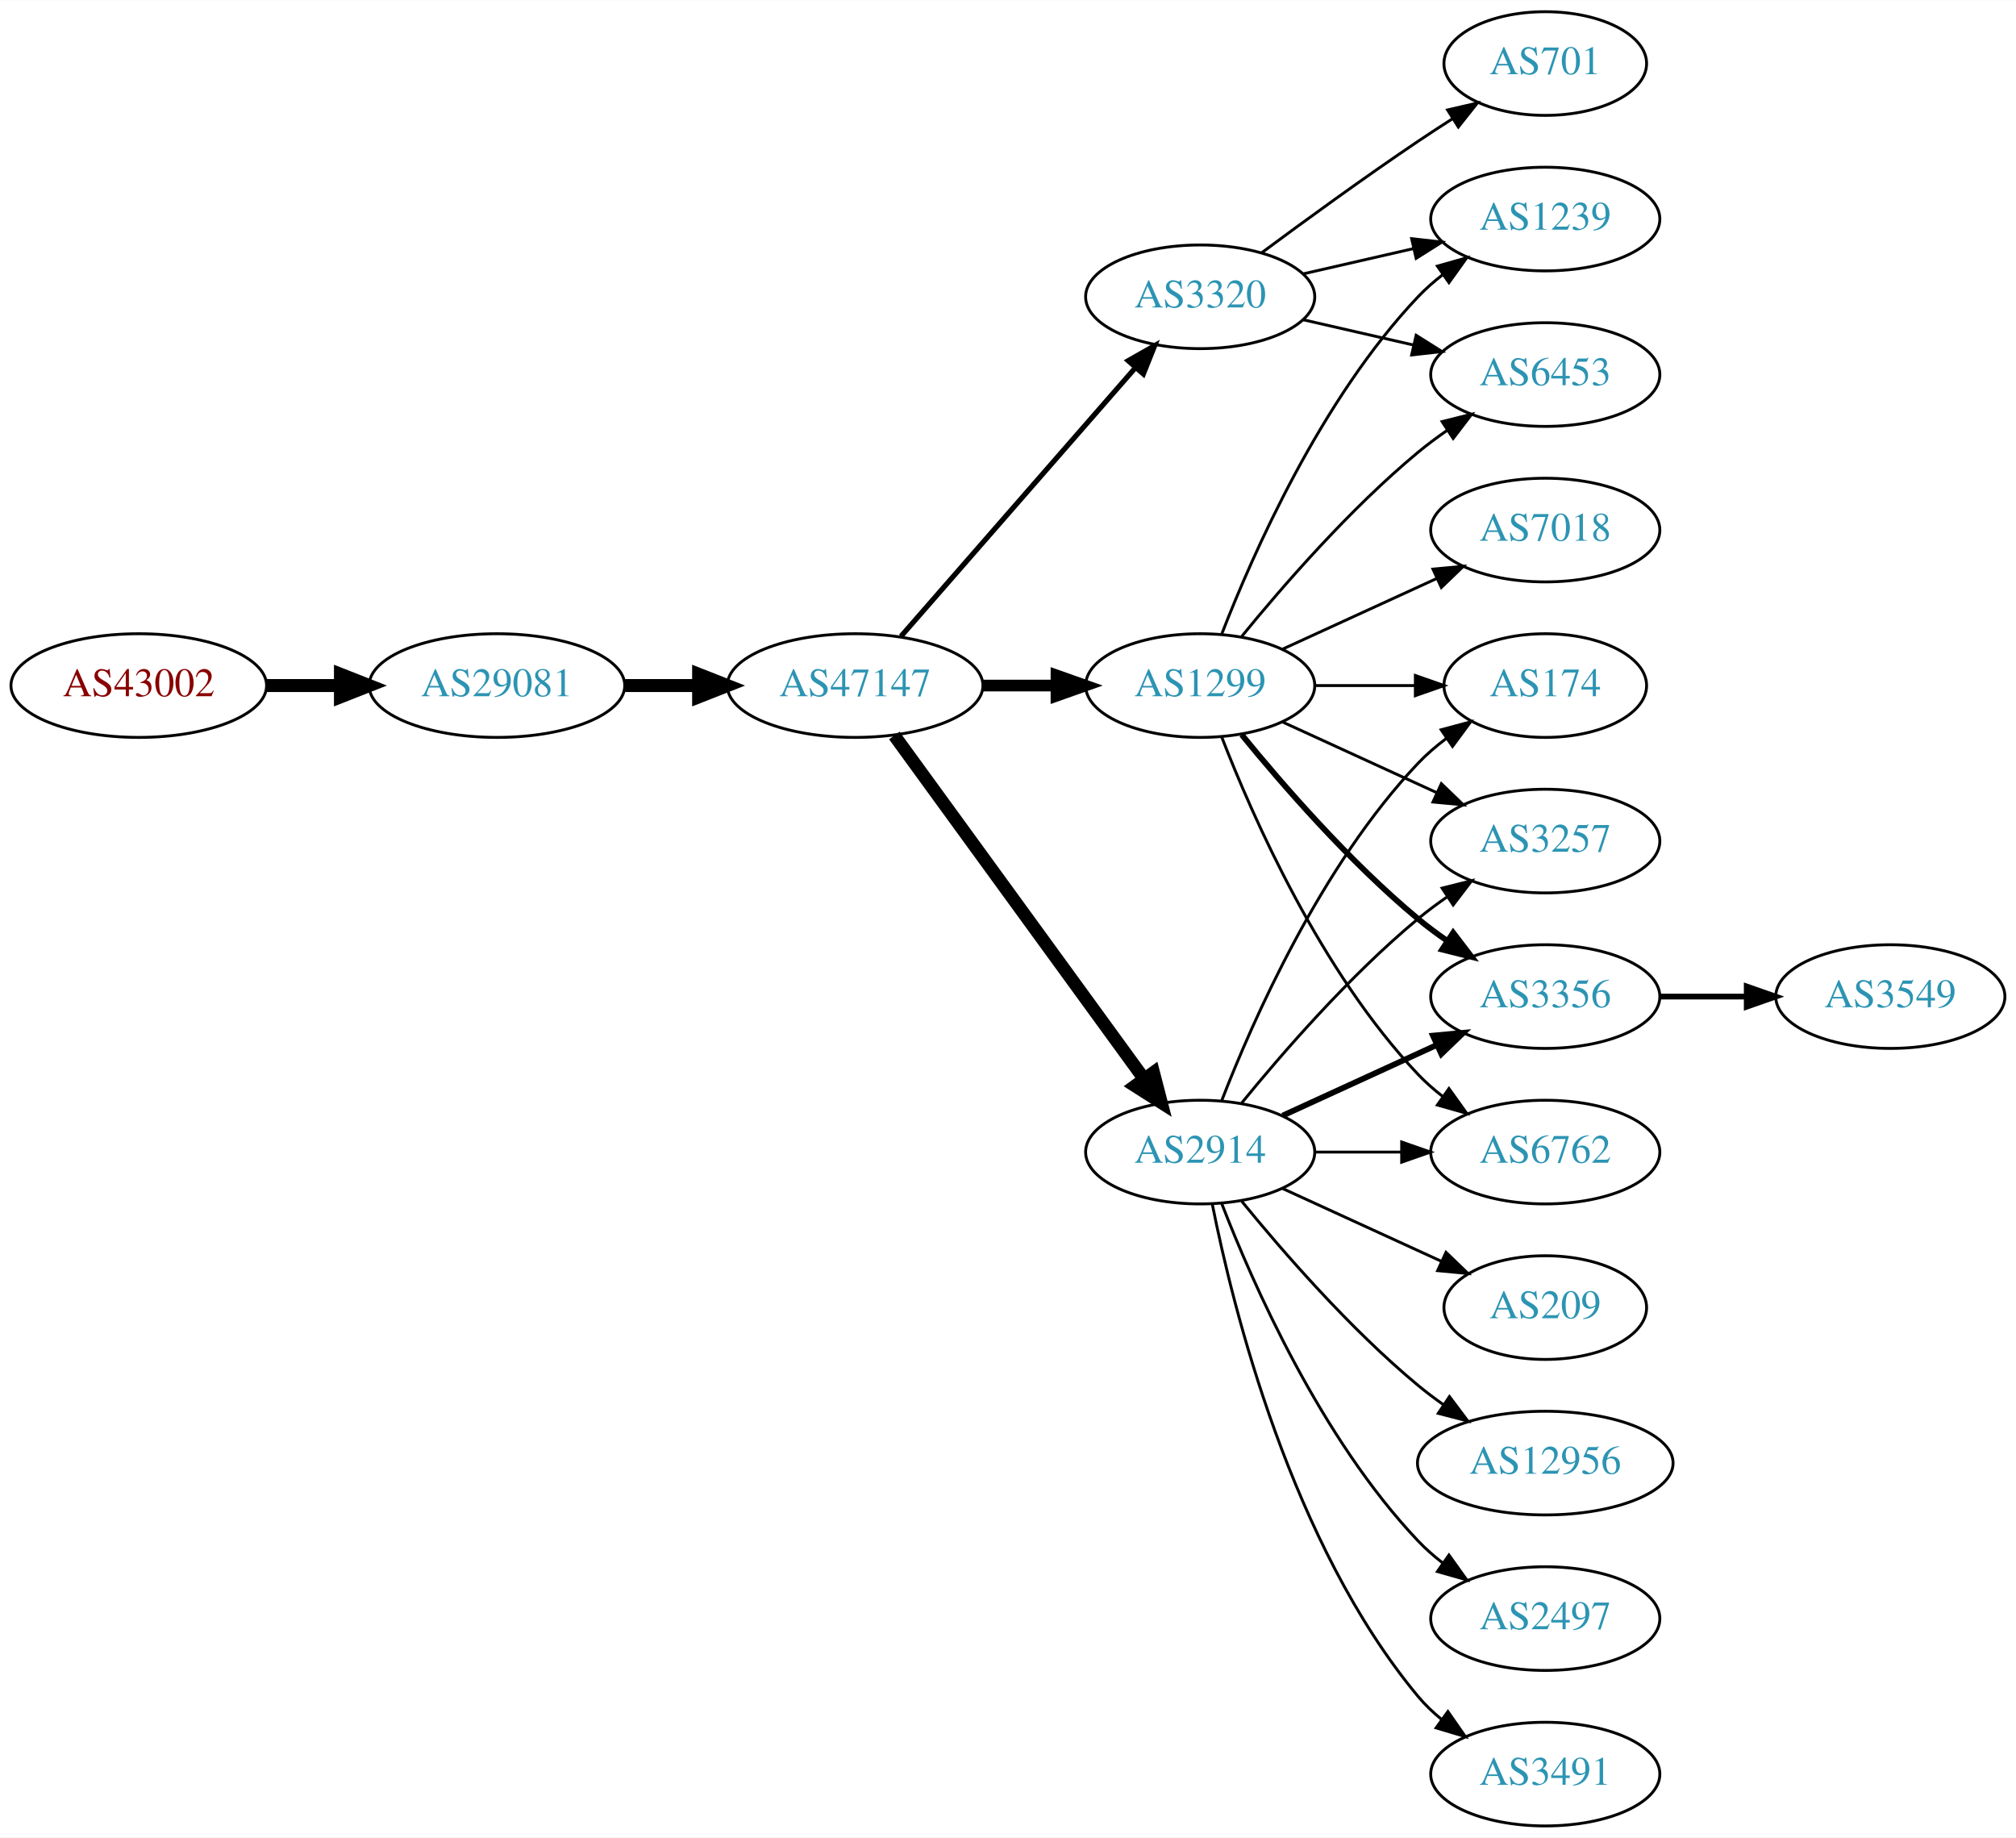
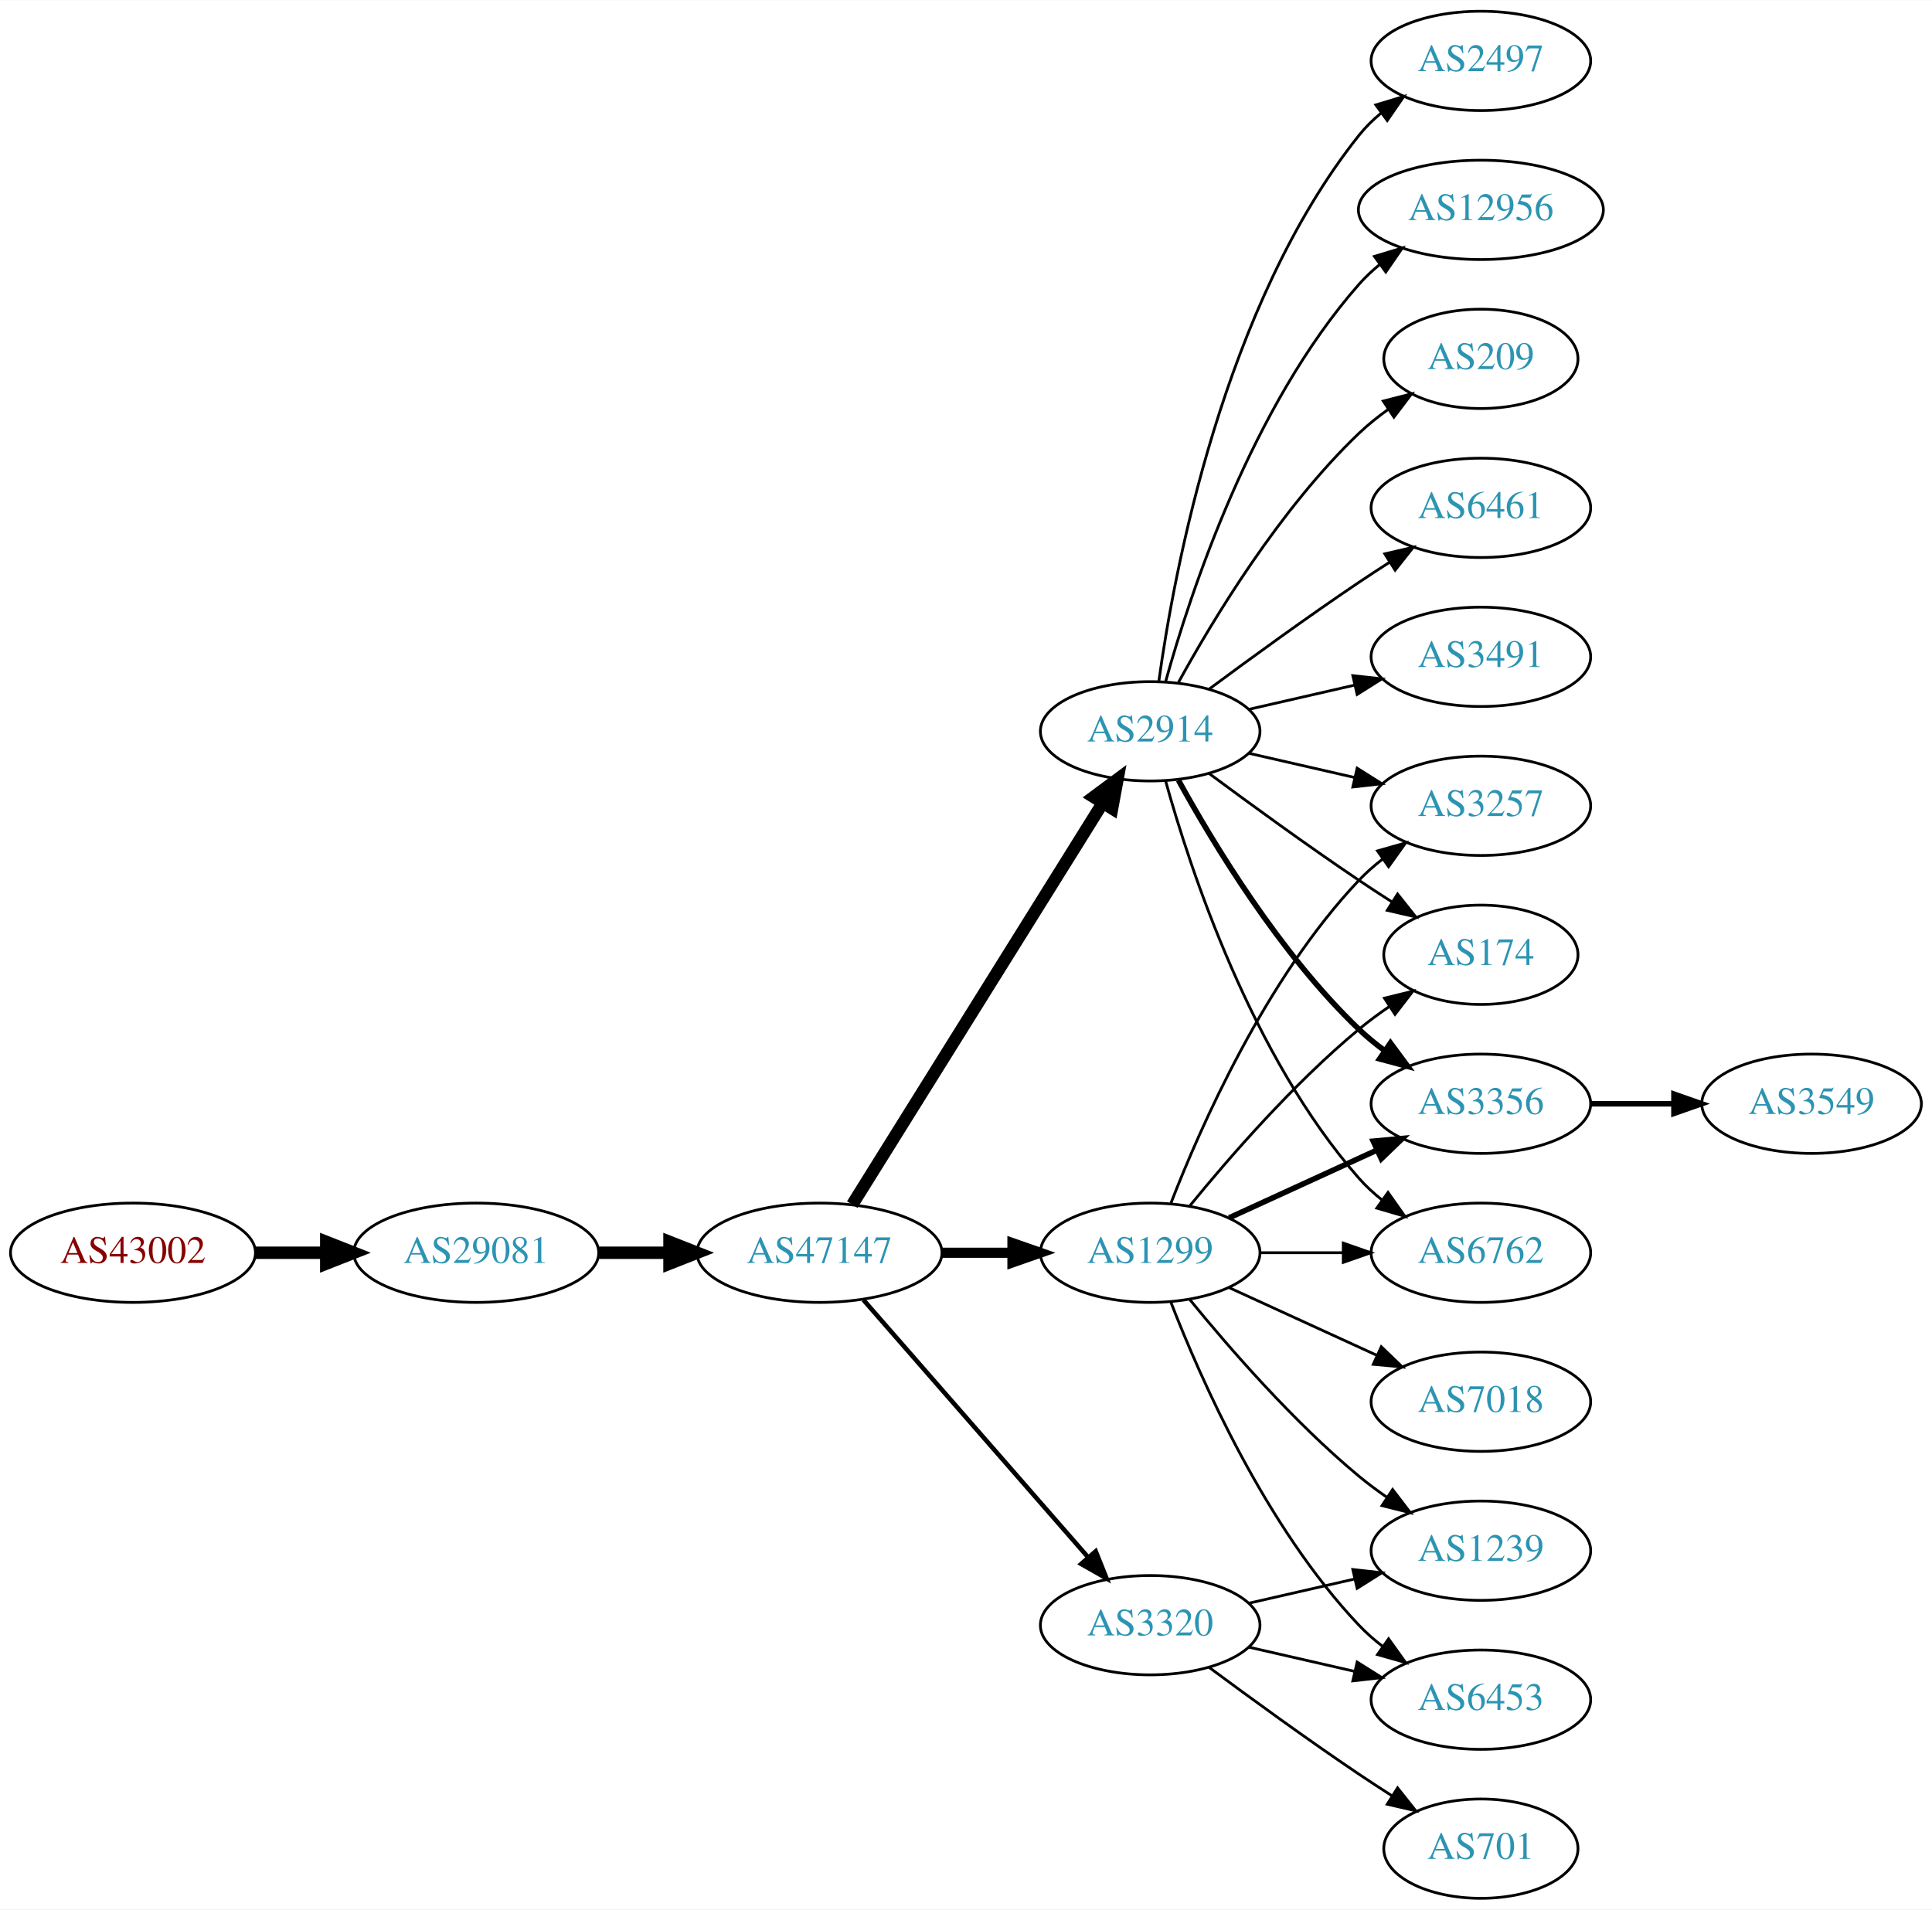
- <svg xmlns="http://www.w3.org/2000/svg" xmlns:xlink="http://www.w3.org/1999/xlink" width="700pt" height="638pt" viewBox="0.00 0.00 700.15 638.00">
-   <g id="graph0" class="graph" transform="scale(1 1) rotate(0) translate(4 634)">
-     <polygon fill="white" stroke="none" points="-4,4 -4,-634 696.155,-634 696.155,4 -4,4" />
+ <svg xmlns="http://www.w3.org/2000/svg" xmlns:xlink="http://www.w3.org/1999/xlink" width="700pt" height="692pt" viewBox="0.00 0.00 700.15 692.00">
+   <g id="graph0" class="graph" transform="scale(1 1) rotate(0) translate(4 688)">
+     <polygon fill="white" stroke="none" points="-4,4 -4,-688 696.155,-688 696.155,4 -4,4" />
    <g id="node1" class="node">
      <g id="a_node1">
        <a xlink:href="/asn/43002" xlink:title="AS43002 ~ Klipso GmbH [AT]">
-           <ellipse fill="#ffffff" stroke="black" cx="44.196" cy="-396" rx="44.393" ry="18" />
-           <text text-anchor="middle" x="44.196" y="-392.3" font-family="Times,serif" font-size="14.00" fill="#880000">AS43002</text>
+           <ellipse fill="#ffffff" stroke="black" cx="44.196" cy="-234" rx="44.393" ry="18" />
+           <text text-anchor="middle" x="44.196" y="-230.3" font-family="Times,serif" font-size="14.00" fill="#880000">AS43002</text>
        </a>
      </g>
    </g>
    <g id="node2" class="node">
      <g id="a_node2">
        <a xlink:href="/asn/29081" xlink:title="AS29081 ~ WVNET-AT-AS [AT]">
-           <ellipse fill="#ffffff" stroke="black" cx="168.588" cy="-396" rx="44.393" ry="18" />
-           <text text-anchor="middle" x="168.588" y="-392.3" font-family="Times,serif" font-size="14.00" fill="#2c94b3">AS29081</text>
+           <ellipse fill="#ffffff" stroke="black" cx="168.588" cy="-234" rx="44.393" ry="18" />
+           <text text-anchor="middle" x="168.588" y="-230.3" font-family="Times,serif" font-size="14.00" fill="#2c94b3">AS29081</text>
        </a>
      </g>
    </g>
    <g id="edge1" class="edge">
-       <path fill="none" stroke="black" stroke-width="4.5" d="M88.692,-396C96.898,-396 105.569,-396 114.041,-396" />
-       <polygon fill="black" stroke="black" stroke-width="4.5" points="114.233,-399.938 124.233,-396 114.233,-392.063 114.233,-399.938" />
+       <path fill="none" stroke="black" stroke-width="4.5" d="M88.692,-234C96.898,-234 105.569,-234 114.041,-234" />
+       <polygon fill="black" stroke="black" stroke-width="4.5" points="114.233,-237.938 124.233,-234 114.233,-230.063 114.233,-237.938" />
    </g>
    <g id="node3" class="node">
      <g id="a_node3">
        <a xlink:href="/asn/47147" xlink:title="AS47147 ~ ANEXIA Internetdienstleistungs GmbH [AT]">
-           <ellipse fill="#ffffff" stroke="black" cx="292.98" cy="-396" rx="44.393" ry="18" />
-           <text text-anchor="middle" x="292.98" y="-392.3" font-family="Times,serif" font-size="14.00" fill="#2c94b3">AS47147</text>
+           <ellipse fill="#ffffff" stroke="black" cx="292.98" cy="-234" rx="44.393" ry="18" />
+           <text text-anchor="middle" x="292.98" y="-230.3" font-family="Times,serif" font-size="14.00" fill="#2c94b3">AS47147</text>
        </a>
      </g>
    </g>
    <g id="edge2" class="edge">
-       <path fill="none" stroke="black" stroke-width="4.5" d="M213.084,-396C221.29,-396 229.961,-396 238.434,-396" />
-       <polygon fill="black" stroke="black" stroke-width="4.5" points="238.625,-399.938 248.625,-396 238.625,-392.063 238.625,-399.938" />
+       <path fill="none" stroke="black" stroke-width="4.5" d="M213.084,-234C221.29,-234 229.961,-234 238.434,-234" />
+       <polygon fill="black" stroke="black" stroke-width="4.5" points="238.625,-237.938 248.625,-234 238.625,-230.063 238.625,-237.938" />
    </g>
    <g id="node4" class="node">
      <g id="a_node4">
-         <a xlink:href="/asn/2914" xlink:title="AS2914 ~ NTT America, Inc. [US]">
+         <a xlink:href="/asn/1299" xlink:title="AS1299 ~ Telia Carrier [EU]">
          <ellipse fill="#ffffff" stroke="black" cx="412.823" cy="-234" rx="39.794" ry="18" />
-           <text text-anchor="middle" x="412.823" y="-230.3" font-family="Times,serif" font-size="14.00" fill="#2c94b3">AS2914</text>
+           <text text-anchor="middle" x="412.823" y="-230.3" font-family="Times,serif" font-size="14.00" fill="#2c94b3">AS1299</text>
        </a>
      </g>
    </g>
    <g id="edge3" class="edge">
-       <path fill="none" stroke="black" stroke-width="4.5" d="M306.592,-378.663C327.412,-350.04 369.075,-292.767 393.264,-259.514" />
-       <polygon fill="black" stroke="black" stroke-width="4.5" points="396.604,-261.615 399.302,-251.212 390.236,-256.983 396.604,-261.615" />
+       <path fill="none" stroke="black" stroke-width="3.682" d="M337.191,-234C345.504,-234 354.267,-234 362.749,-234" />
+       <polygon fill="black" stroke="black" stroke-width="3.682" points="362.908,-237.5 372.908,-234 362.908,-230.5 362.908,-237.5" />
    </g>
    <g id="node5" class="node">
      <g id="a_node5">
-         <a xlink:href="/asn/1299" xlink:title="AS1299 ~ Telia Carrier [EU]">
-           <ellipse fill="#ffffff" stroke="black" cx="412.823" cy="-396" rx="39.794" ry="18" />
-           <text text-anchor="middle" x="412.823" y="-392.3" font-family="Times,serif" font-size="14.00" fill="#2c94b3">AS1299</text>
+         <a xlink:href="/asn/3320" xlink:title="AS3320 ~ DTAG [DE]">
+           <ellipse fill="#ffffff" stroke="black" cx="412.823" cy="-99" rx="39.794" ry="18" />
+           <text text-anchor="middle" x="412.823" y="-95.3" font-family="Times,serif" font-size="14.00" fill="#2c94b3">AS3320</text>
        </a>
      </g>
    </g>
    <g id="edge4" class="edge">
-       <path fill="none" stroke="black" stroke-width="4.05" d="M337.191,-396C345.504,-396 354.267,-396 362.749,-396" />
-       <polygon fill="black" stroke="black" stroke-width="4.05" points="362.908,-399.544 372.908,-396 362.908,-392.456 362.908,-399.544" />
+       <path fill="none" stroke="black" stroke-width="1.636" d="M308.905,-216.902C329.448,-193.369 366.567,-150.845 390.164,-123.813" />
+       <polygon fill="black" stroke="black" stroke-width="1.636" points="393.08,-125.794 397.019,-115.959 387.806,-121.191 393.08,-125.794" />
    </g>
    <g id="node6" class="node">
      <g id="a_node6">
-         <a xlink:href="/asn/3320" xlink:title="AS3320 ~ DTAG [DE]">
-           <ellipse fill="#ffffff" stroke="black" cx="412.823" cy="-531" rx="39.794" ry="18" />
-           <text text-anchor="middle" x="412.823" y="-527.3" font-family="Times,serif" font-size="14.00" fill="#2c94b3">AS3320</text>
+         <a xlink:href="/asn/2914" xlink:title="AS2914 ~ NTT America, Inc. [US]">
+           <ellipse fill="#ffffff" stroke="black" cx="412.823" cy="-423" rx="39.794" ry="18" />
+           <text text-anchor="middle" x="412.823" y="-419.3" font-family="Times,serif" font-size="14.00" fill="#2c94b3">AS2914</text>
        </a>
      </g>
    </g>
    <g id="edge5" class="edge">
-       <path fill="none" stroke="black" stroke-width="1.8" d="M308.905,-413.098C329.448,-436.631 366.567,-479.155 390.164,-506.187" />
-       <polygon fill="black" stroke="black" stroke-width="1.8" points="387.806,-508.809 397.019,-514.041 393.08,-504.206 387.806,-508.809" />
+       <path fill="none" stroke="black" stroke-width="4.5" d="M304.856,-251.442C325.639,-284.775 371.099,-357.686 395.528,-396.866" />
+       <polygon fill="black" stroke="black" stroke-width="4.5" points="392.342,-399.198 400.974,-405.6 399.024,-395.031 392.342,-399.198" />
    </g>
    <g id="node7" class="node">
      <g id="a_node7">
+         <a xlink:href="/asn/174" xlink:title="AS174 ~ Cogent Communications [US]">
+           <ellipse fill="#ffffff" stroke="black" cx="532.666" cy="-342" rx="35.194" ry="18" />
+           <text text-anchor="middle" x="532.666" y="-338.3" font-family="Times,serif" font-size="14.00" fill="#2c94b3">AS174</text>
+         </a>
+       </g>
+     </g>
+     <g id="edge6" class="edge">
+       <path fill="none" stroke="black" d="M427.242,-251.065C441.357,-268.375 464.771,-295.345 488.469,-315 491.933,-317.872 495.725,-320.669 499.58,-323.308" />
+       <polygon fill="black" stroke="black" points="497.722,-326.275 508.012,-328.797 501.541,-320.408 497.722,-326.275" />
+     </g>
+     <g id="node8" class="node">
+       <g id="a_node8">
+         <a xlink:href="/asn/6453" xlink:title="AS6453 ~ TATA COMMUNICATIONS (AMERICA) INC [US]">
+           <ellipse fill="#ffffff" stroke="black" cx="532.666" cy="-72" rx="39.794" ry="18" />
+           <text text-anchor="middle" x="532.666" y="-68.3" font-family="Times,serif" font-size="14.00" fill="#2c94b3">AS6453</text>
+         </a>
+       </g>
+     </g>
+     <g id="edge7" class="edge">
+       <path fill="none" stroke="black" d="M420.346,-216.006C431.097,-188.272 454.754,-134.571 488.469,-99 491.055,-96.272 493.973,-93.706 497.041,-91.323" />
+       <polygon fill="black" stroke="black" points="499.219,-94.07 505.389,-85.457 495.195,-88.342 499.219,-94.07" />
+     </g>
+     <g id="node9" class="node">
+       <g id="a_node9">
+         <a xlink:href="/asn/1239" xlink:title="AS1239 ~ Sprint [US]">
+           <ellipse fill="#ffffff" stroke="black" cx="532.666" cy="-126" rx="39.794" ry="18" />
+           <text text-anchor="middle" x="532.666" y="-122.3" font-family="Times,serif" font-size="14.00" fill="#2c94b3">AS1239</text>
+         </a>
+       </g>
+     </g>
+     <g id="edge8" class="edge">
+       <path fill="none" stroke="black" d="M427.242,-216.935C441.357,-199.625 464.771,-172.655 488.469,-153 491.686,-150.332 495.186,-147.73 498.757,-145.259" />
+       <polygon fill="black" stroke="black" points="500.68,-148.183 507.113,-139.764 496.835,-142.334 500.68,-148.183" />
+     </g>
+     <g id="node10" class="node">
+       <g id="a_node10">
        <a xlink:href="/asn/3356" xlink:title="AS3356 ~ Level 3 Parent, LLC [US]">
          <ellipse fill="#ffffff" stroke="black" cx="532.666" cy="-288" rx="39.794" ry="18" />
          <text text-anchor="middle" x="532.666" y="-284.3" font-family="Times,serif" font-size="14.00" fill="#2c94b3">AS3356</text>
        </a>
      </g>
    </g>
-     <g id="edge14" class="edge">
+     <g id="edge9" class="edge">
      <path fill="none" stroke="black" stroke-width="2" d="M441.452,-246.661C457.409,-253.973 477.679,-263.261 494.962,-271.181" />
      <polygon fill="black" stroke="black" stroke-width="2" points="493.661,-274.435 504.21,-275.419 496.577,-268.071 493.661,-274.435" />
    </g>
-     <g id="node8" class="node">
-       <g id="a_node8">
+     <g id="node11" class="node">
+       <g id="a_node11">
        <a xlink:href="/asn/6762" xlink:title="AS6762 ~ TELECOM ITALIA SPARKLE S.p.A. [IT]">
          <ellipse fill="#ffffff" stroke="black" cx="532.666" cy="-234" rx="39.794" ry="18" />
          <text text-anchor="middle" x="532.666" y="-230.3" font-family="Times,serif" font-size="14.00" fill="#2c94b3">AS6762</text>
        </a>
      </g>
    </g>
-     <g id="edge13" class="edge">
+     <g id="edge10" class="edge">
      <path fill="none" stroke="black" d="M452.736,-234C462.289,-234 472.639,-234 482.601,-234" />
      <polygon fill="black" stroke="black" points="482.794,-237.5 492.794,-234 482.794,-230.5 482.794,-237.5" />
    </g>
-     <g id="node10" class="node">
-       <g id="a_node10">
-         <a xlink:href="/asn/174" xlink:title="AS174 ~ Cogent Communications [US]">
-           <ellipse fill="#ffffff" stroke="black" cx="532.666" cy="-396" rx="35.194" ry="18" />
-           <text text-anchor="middle" x="532.666" y="-392.3" font-family="Times,serif" font-size="14.00" fill="#2c94b3">AS174</text>
-         </a>
-       </g>
-     </g>
-     <g id="edge18" class="edge">
-       <path fill="none" stroke="black" d="M420.346,-251.994C431.097,-279.728 454.754,-333.429 488.469,-369 491.412,-372.105 494.786,-375.001 498.321,-377.655" />
-       <polygon fill="black" stroke="black" points="496.507,-380.654 506.74,-383.397 500.451,-374.871 496.507,-380.654" />
-     </g>
-     <g id="node11" class="node">
-       <g id="a_node11">
+     <g id="node12" class="node">
+       <g id="a_node12">
+         <a xlink:href="/asn/7018" xlink:title="AS7018 ~ AT&amp;T Services, Inc. [US]">
+           <ellipse fill="#ffffff" stroke="black" cx="532.666" cy="-180" rx="39.794" ry="18" />
+           <text text-anchor="middle" x="532.666" y="-176.3" font-family="Times,serif" font-size="14.00" fill="#2c94b3">AS7018</text>
+         </a>
+       </g>
+     </g>
+     <g id="edge11" class="edge">
+       <path fill="none" stroke="black" d="M441.452,-221.339C457.409,-214.027 477.679,-204.739 494.962,-196.819" />
+       <polygon fill="black" stroke="black" points="496.577,-199.929 504.21,-192.581 493.661,-193.565 496.577,-199.929" />
+     </g>
+     <g id="node13" class="node">
+       <g id="a_node13">
        <a xlink:href="/asn/3257" xlink:title="AS3257 ~ GTT [DE]">
-           <ellipse fill="#ffffff" stroke="black" cx="532.666" cy="-342" rx="39.794" ry="18" />
-           <text text-anchor="middle" x="532.666" y="-338.3" font-family="Times,serif" font-size="14.00" fill="#2c94b3">AS3257</text>
-         </a>
-       </g>
-     </g>
-     <g id="edge20" class="edge">
-       <path fill="none" stroke="black" d="M427.242,-251.065C441.357,-268.375 464.771,-295.345 488.469,-315 491.686,-317.668 495.186,-320.27 498.757,-322.741" />
-       <polygon fill="black" stroke="black" points="496.835,-325.666 507.113,-328.236 500.68,-319.817 496.835,-325.666" />
+           <ellipse fill="#ffffff" stroke="black" cx="532.666" cy="-396" rx="39.794" ry="18" />
+           <text text-anchor="middle" x="532.666" y="-392.3" font-family="Times,serif" font-size="14.00" fill="#2c94b3">AS3257</text>
+         </a>
+       </g>
+     </g>
+     <g id="edge12" class="edge">
+       <path fill="none" stroke="black" d="M420.346,-251.994C431.097,-279.728 454.754,-333.429 488.469,-369 491.055,-371.728 493.973,-374.294 497.041,-376.677" />
+       <polygon fill="black" stroke="black" points="495.195,-379.658 505.389,-382.543 499.219,-373.93 495.195,-379.658" />
+     </g>
+     <g id="edge14" class="edge">
+       <path fill="none" stroke="black" d="M448.542,-91.045C460.542,-88.296 474.163,-85.175 486.856,-82.267" />
+       <polygon fill="black" stroke="black" points="487.821,-85.636 496.787,-79.991 486.258,-78.813 487.821,-85.636" />
+     </g>
+     <g id="edge15" class="edge">
+       <path fill="none" stroke="black" d="M448.542,-106.955C460.542,-109.704 474.163,-112.825 486.856,-115.733" />
+       <polygon fill="black" stroke="black" points="486.258,-119.187 496.787,-118.009 487.821,-112.364 486.258,-119.187" />
    </g>
    <g id="node14" class="node">
      <g id="a_node14">
-         <a xlink:href="/asn/209" xlink:title="AS209 ~ CenturyLink Communications, LLC [US]">
-           <ellipse fill="#ffffff" stroke="black" cx="532.666" cy="-180" rx="35.194" ry="18" />
-           <text text-anchor="middle" x="532.666" y="-176.3" font-family="Times,serif" font-size="14.00" fill="#2c94b3">AS209</text>
-         </a>
-       </g>
-     </g>
-     <g id="edge15" class="edge">
-       <path fill="none" stroke="black" d="M441.452,-221.339C457.868,-213.817 478.85,-204.202 496.446,-196.139" />
-       <polygon fill="black" stroke="black" points="498.191,-199.189 505.824,-191.842 495.275,-192.826 498.191,-199.189" />
+         <a xlink:href="/asn/701" xlink:title="AS701 ~ UUNET [US]">
+           <ellipse fill="#ffffff" stroke="black" cx="532.666" cy="-18" rx="35.194" ry="18" />
+           <text text-anchor="middle" x="532.666" y="-14.3" font-family="Times,serif" font-size="14.00" fill="#2c94b3">AS701</text>
+         </a>
+       </g>
+     </g>
+     <g id="edge13" class="edge">
+       <path fill="none" stroke="black" d="M434.153,-83.723C449.016,-72.696 469.76,-57.593 488.469,-45 492.287,-42.431 496.337,-39.79 500.367,-37.214" />
+       <polygon fill="black" stroke="black" points="502.471,-40.025 509.061,-31.729 498.736,-34.105 502.471,-40.025" />
+     </g>
+     <g id="edge24" class="edge">
+       <path fill="none" stroke="black" d="M434.153,-407.723C449.016,-396.696 469.76,-381.593 488.469,-369 492.287,-366.431 496.337,-363.79 500.367,-361.214" />
+       <polygon fill="black" stroke="black" points="502.471,-364.025 509.061,-355.729 498.736,-358.105 502.471,-364.025" />
+     </g>
+     <g id="edge18" class="edge">
+       <path fill="none" stroke="black" stroke-width="2" d="M423.064,-405.287C435.61,-382.439 459.787,-342.389 488.469,-315 491.338,-312.261 494.527,-309.653 497.836,-307.215" />
+       <polygon fill="black" stroke="black" stroke-width="2" points="499.899,-310.044 506.195,-301.523 495.959,-304.258 499.899,-310.044" />
+     </g>
+     <g id="edge19" class="edge">
+       <path fill="none" stroke="black" d="M418.396,-405.054C427.302,-373.005 449.586,-305.158 488.469,-261 490.953,-258.179 493.803,-255.551 496.829,-253.129" />
+       <polygon fill="black" stroke="black" points="499.014,-255.869 505.118,-247.209 494.946,-250.172 499.014,-255.869" />
+     </g>
+     <g id="edge22" class="edge">
+       <path fill="none" stroke="black" d="M448.542,-415.045C460.542,-412.296 474.163,-409.175 486.856,-406.267" />
+       <polygon fill="black" stroke="black" points="487.821,-409.636 496.787,-403.991 486.258,-402.813 487.821,-409.636" />
    </g>
    <g id="node15" class="node">
      <g id="a_node15">
-         <a xlink:href="/asn/12956" xlink:title="AS12956 ~ TELXIUS [ES]">
-           <ellipse fill="#ffffff" stroke="black" cx="532.666" cy="-126" rx="44.393" ry="18" />
-           <text text-anchor="middle" x="532.666" y="-122.3" font-family="Times,serif" font-size="14.00" fill="#2c94b3">AS12956</text>
+         <a xlink:href="/asn/3491" xlink:title="AS3491 ~ PCCW Global, Inc. [US]">
+           <ellipse fill="#ffffff" stroke="black" cx="532.666" cy="-450" rx="39.794" ry="18" />
+           <text text-anchor="middle" x="532.666" y="-446.3" font-family="Times,serif" font-size="14.00" fill="#2c94b3">AS3491</text>
        </a>
      </g>
    </g>
    <g id="edge16" class="edge">
-       <path fill="none" stroke="black" d="M427.242,-216.935C441.357,-199.625 464.771,-172.655 488.469,-153 491.207,-150.729 494.151,-148.506 497.168,-146.37" />
-       <polygon fill="black" stroke="black" points="499.394,-149.092 505.757,-140.621 495.5,-143.275 499.394,-149.092" />
+       <path fill="none" stroke="black" d="M448.542,-430.955C460.542,-433.704 474.163,-436.825 486.856,-439.733" />
+       <polygon fill="black" stroke="black" points="486.258,-443.187 496.787,-442.009 487.821,-436.364 486.258,-443.187" />
    </g>
    <g id="node16" class="node">
      <g id="a_node16">
        <a xlink:href="/asn/2497" xlink:title="AS2497 ~ Internet Initiative Japan Inc. [JP]">
-           <ellipse fill="#ffffff" stroke="black" cx="532.666" cy="-72" rx="39.794" ry="18" />
-           <text text-anchor="middle" x="532.666" y="-68.3" font-family="Times,serif" font-size="14.00" fill="#2c94b3">AS2497</text>
+           <ellipse fill="#ffffff" stroke="black" cx="532.666" cy="-666" rx="39.794" ry="18" />
+           <text text-anchor="middle" x="532.666" y="-662.3" font-family="Times,serif" font-size="14.00" fill="#2c94b3">AS2497</text>
        </a>
      </g>
    </g>
    <g id="edge17" class="edge">
-       <path fill="none" stroke="black" d="M420.346,-216.006C431.097,-188.272 454.754,-134.571 488.469,-99 491.055,-96.272 493.973,-93.706 497.041,-91.323" />
-       <polygon fill="black" stroke="black" points="499.219,-94.07 505.389,-85.457 495.195,-88.342 499.219,-94.07" />
+       <path fill="none" stroke="black" d="M415.962,-441.17C421.462,-480.974 439.288,-577.233 488.469,-639 490.811,-641.94 493.565,-644.649 496.531,-647.121" />
+       <polygon fill="black" stroke="black" points="494.596,-650.042 504.737,-653.11 498.723,-644.388 494.596,-650.042" />
    </g>
    <g id="node17" class="node">
      <g id="a_node17">
-         <a xlink:href="/asn/3491" xlink:title="AS3491 ~ PCCW Global, Inc. [US]">
-           <ellipse fill="#ffffff" stroke="black" cx="532.666" cy="-18" rx="39.794" ry="18" />
-           <text text-anchor="middle" x="532.666" y="-14.3" font-family="Times,serif" font-size="14.00" fill="#2c94b3">AS3491</text>
-         </a>
-       </g>
-     </g>
-     <g id="edge19" class="edge">
-       <path fill="none" stroke="black" d="M417.022,-215.927C424.185,-179.859 444.46,-97.875 488.469,-45 490.874,-42.111 493.671,-39.437 496.663,-36.987" />
-       <polygon fill="black" stroke="black" points="498.853,-39.722 504.906,-31.027 494.751,-34.05 498.853,-39.722" />
-     </g>
-     <g id="edge6" class="edge">
-       <path fill="none" stroke="black" stroke-width="2" d="M427.242,-378.935C441.357,-361.625 464.771,-334.655 488.469,-315 491.686,-312.332 495.186,-309.73 498.757,-307.259" />
-       <polygon fill="black" stroke="black" stroke-width="2" points="500.68,-310.183 507.113,-301.764 496.835,-304.334 500.68,-310.183" />
-     </g>
-     <g id="edge7" class="edge">
-       <path fill="none" stroke="black" d="M420.346,-378.006C431.097,-350.272 454.754,-296.571 488.469,-261 491.055,-258.272 493.973,-255.706 497.041,-253.323" />
-       <polygon fill="black" stroke="black" points="499.219,-256.07 505.389,-247.457 495.195,-250.342 499.219,-256.07" />
-     </g>
-     <g id="node9" class="node">
-       <g id="a_node9">
-         <a xlink:href="/asn/1239" xlink:title="AS1239 ~ Sprint [US]">
-           <ellipse fill="#ffffff" stroke="black" cx="532.666" cy="-558" rx="39.794" ry="18" />
-           <text text-anchor="middle" x="532.666" y="-554.3" font-family="Times,serif" font-size="14.00" fill="#2c94b3">AS1239</text>
-         </a>
-       </g>
-     </g>
-     <g id="edge8" class="edge">
-       <path fill="none" stroke="black" d="M420.346,-413.994C431.097,-441.728 454.754,-495.429 488.469,-531 491.055,-533.728 493.973,-536.294 497.041,-538.677" />
-       <polygon fill="black" stroke="black" points="495.195,-541.658 505.389,-544.543 499.219,-535.93 495.195,-541.658" />
-     </g>
-     <g id="edge9" class="edge">
-       <path fill="none" stroke="black" d="M452.736,-396C463.822,-396 475.982,-396 487.364,-396" />
-       <polygon fill="black" stroke="black" points="487.546,-399.5 497.546,-396 487.546,-392.5 487.546,-399.5" />
-     </g>
-     <g id="edge10" class="edge">
-       <path fill="none" stroke="black" d="M441.452,-383.339C457.409,-376.027 477.679,-366.739 494.962,-358.819" />
-       <polygon fill="black" stroke="black" points="496.577,-361.929 504.21,-354.581 493.661,-355.565 496.577,-361.929" />
-     </g>
-     <g id="node12" class="node">
-       <g id="a_node12">
-         <a xlink:href="/asn/7018" xlink:title="AS7018 ~ AT&amp;T Services, Inc. [US]">
-           <ellipse fill="#ffffff" stroke="black" cx="532.666" cy="-450" rx="39.794" ry="18" />
-           <text text-anchor="middle" x="532.666" y="-446.3" font-family="Times,serif" font-size="14.00" fill="#2c94b3">AS7018</text>
-         </a>
-       </g>
-     </g>
-     <g id="edge11" class="edge">
-       <path fill="none" stroke="black" d="M441.452,-408.661C457.409,-415.973 477.679,-425.261 494.962,-433.181" />
-       <polygon fill="black" stroke="black" points="493.661,-436.435 504.21,-437.419 496.577,-430.071 493.661,-436.435" />
-     </g>
-     <g id="node13" class="node">
-       <g id="a_node13">
-         <a xlink:href="/asn/6453" xlink:title="AS6453 ~ TATA COMMUNICATIONS (AMERICA) INC [US]">
-           <ellipse fill="#ffffff" stroke="black" cx="532.666" cy="-504" rx="39.794" ry="18" />
-           <text text-anchor="middle" x="532.666" y="-500.3" font-family="Times,serif" font-size="14.00" fill="#2c94b3">AS6453</text>
-         </a>
-       </g>
-     </g>
-     <g id="edge12" class="edge">
-       <path fill="none" stroke="black" d="M427.242,-413.065C441.357,-430.375 464.771,-457.345 488.469,-477 491.686,-479.668 495.186,-482.27 498.757,-484.741" />
-       <polygon fill="black" stroke="black" points="496.835,-487.666 507.113,-490.236 500.68,-481.817 496.835,-487.666" />
-     </g>
-     <g id="edge22" class="edge">
-       <path fill="none" stroke="black" d="M448.542,-538.955C460.542,-541.704 474.163,-544.825 486.856,-547.733" />
-       <polygon fill="black" stroke="black" points="486.258,-551.187 496.787,-550.009 487.821,-544.364 486.258,-551.187" />
-     </g>
-     <g id="edge23" class="edge">
-       <path fill="none" stroke="black" d="M448.542,-523.045C460.542,-520.296 474.163,-517.175 486.856,-514.267" />
-       <polygon fill="black" stroke="black" points="487.821,-517.636 496.787,-511.991 486.258,-510.813 487.821,-517.636" />
+         <a xlink:href="/asn/12956" xlink:title="AS12956 ~ TELXIUS [ES]">
+           <ellipse fill="#ffffff" stroke="black" cx="532.666" cy="-612" rx="44.393" ry="18" />
+           <text text-anchor="middle" x="532.666" y="-608.3" font-family="Times,serif" font-size="14.00" fill="#2c94b3">AS12956</text>
+         </a>
+       </g>
+     </g>
+     <g id="edge20" class="edge">
+       <path fill="none" stroke="black" d="M418.396,-440.946C427.302,-472.995 449.586,-540.842 488.469,-585 490.76,-587.601 493.361,-590.038 496.125,-592.301" />
+       <polygon fill="black" stroke="black" points="494.077,-595.14 504.218,-598.208 498.203,-589.485 494.077,-595.14" />
    </g>
    <g id="node18" class="node">
      <g id="a_node18">
-         <a xlink:href="/asn/701" xlink:title="AS701 ~ UUNET [US]">
-           <ellipse fill="#ffffff" stroke="black" cx="532.666" cy="-612" rx="35.194" ry="18" />
-           <text text-anchor="middle" x="532.666" y="-608.3" font-family="Times,serif" font-size="14.00" fill="#2c94b3">AS701</text>
+         <a xlink:href="/asn/209" xlink:title="AS209 ~ CenturyLink Communications, LLC [US]">
+           <ellipse fill="#ffffff" stroke="black" cx="532.666" cy="-558" rx="35.194" ry="18" />
+           <text text-anchor="middle" x="532.666" y="-554.3" font-family="Times,serif" font-size="14.00" fill="#2c94b3">AS209</text>
        </a>
      </g>
    </g>
    <g id="edge21" class="edge">
-       <path fill="none" stroke="black" d="M434.153,-546.277C449.016,-557.304 469.76,-572.407 488.469,-585 492.287,-587.569 496.337,-590.21 500.367,-592.786" />
-       <polygon fill="black" stroke="black" points="498.736,-595.895 509.061,-598.271 502.471,-589.975 498.736,-595.895" />
+       <path fill="none" stroke="black" d="M423.064,-440.713C435.61,-463.561 459.787,-503.611 488.469,-531 491.723,-534.107 495.39,-537.046 499.177,-539.76" />
+       <polygon fill="black" stroke="black" points="497.279,-542.701 507.545,-545.322 501.154,-536.872 497.279,-542.701" />
    </g>
    <g id="node19" class="node">
      <g id="a_node19">
+         <a xlink:href="/asn/6461" xlink:title="AS6461 ~ Zayo Bandwidth [US]">
+           <ellipse fill="#ffffff" stroke="black" cx="532.666" cy="-504" rx="39.794" ry="18" />
+           <text text-anchor="middle" x="532.666" y="-500.3" font-family="Times,serif" font-size="14.00" fill="#2c94b3">AS6461</text>
+         </a>
+       </g>
+     </g>
+     <g id="edge23" class="edge">
+       <path fill="none" stroke="black" d="M434.153,-438.277C449.016,-449.304 469.76,-464.407 488.469,-477 492.018,-479.389 495.769,-481.839 499.517,-484.242" />
+       <polygon fill="black" stroke="black" points="497.843,-487.325 508.166,-489.712 501.585,-481.409 497.843,-487.325" />
+     </g>
+     <g id="node20" class="node">
+       <g id="a_node20">
        <a xlink:href="/asn/3549" xlink:title="AS3549 ~ Level 3 Parent, LLC [US]">
          <ellipse fill="#ffffff" stroke="black" cx="652.508" cy="-288" rx="39.794" ry="18" />
          <text text-anchor="middle" x="652.508" y="-284.3" font-family="Times,serif" font-size="14.00" fill="#2c94b3">AS3549</text>
        </a>
      </g>
    </g>
-     <g id="edge24" class="edge">
+     <g id="edge25" class="edge">
      <path fill="none" stroke="black" stroke-width="2" d="M572.578,-288C582.131,-288 592.481,-288 602.444,-288" />
      <polygon fill="black" stroke="black" stroke-width="2" points="602.636,-291.5 612.636,-288 602.636,-284.5 602.636,-291.5" />
    </g>
  </g>
</svg>
